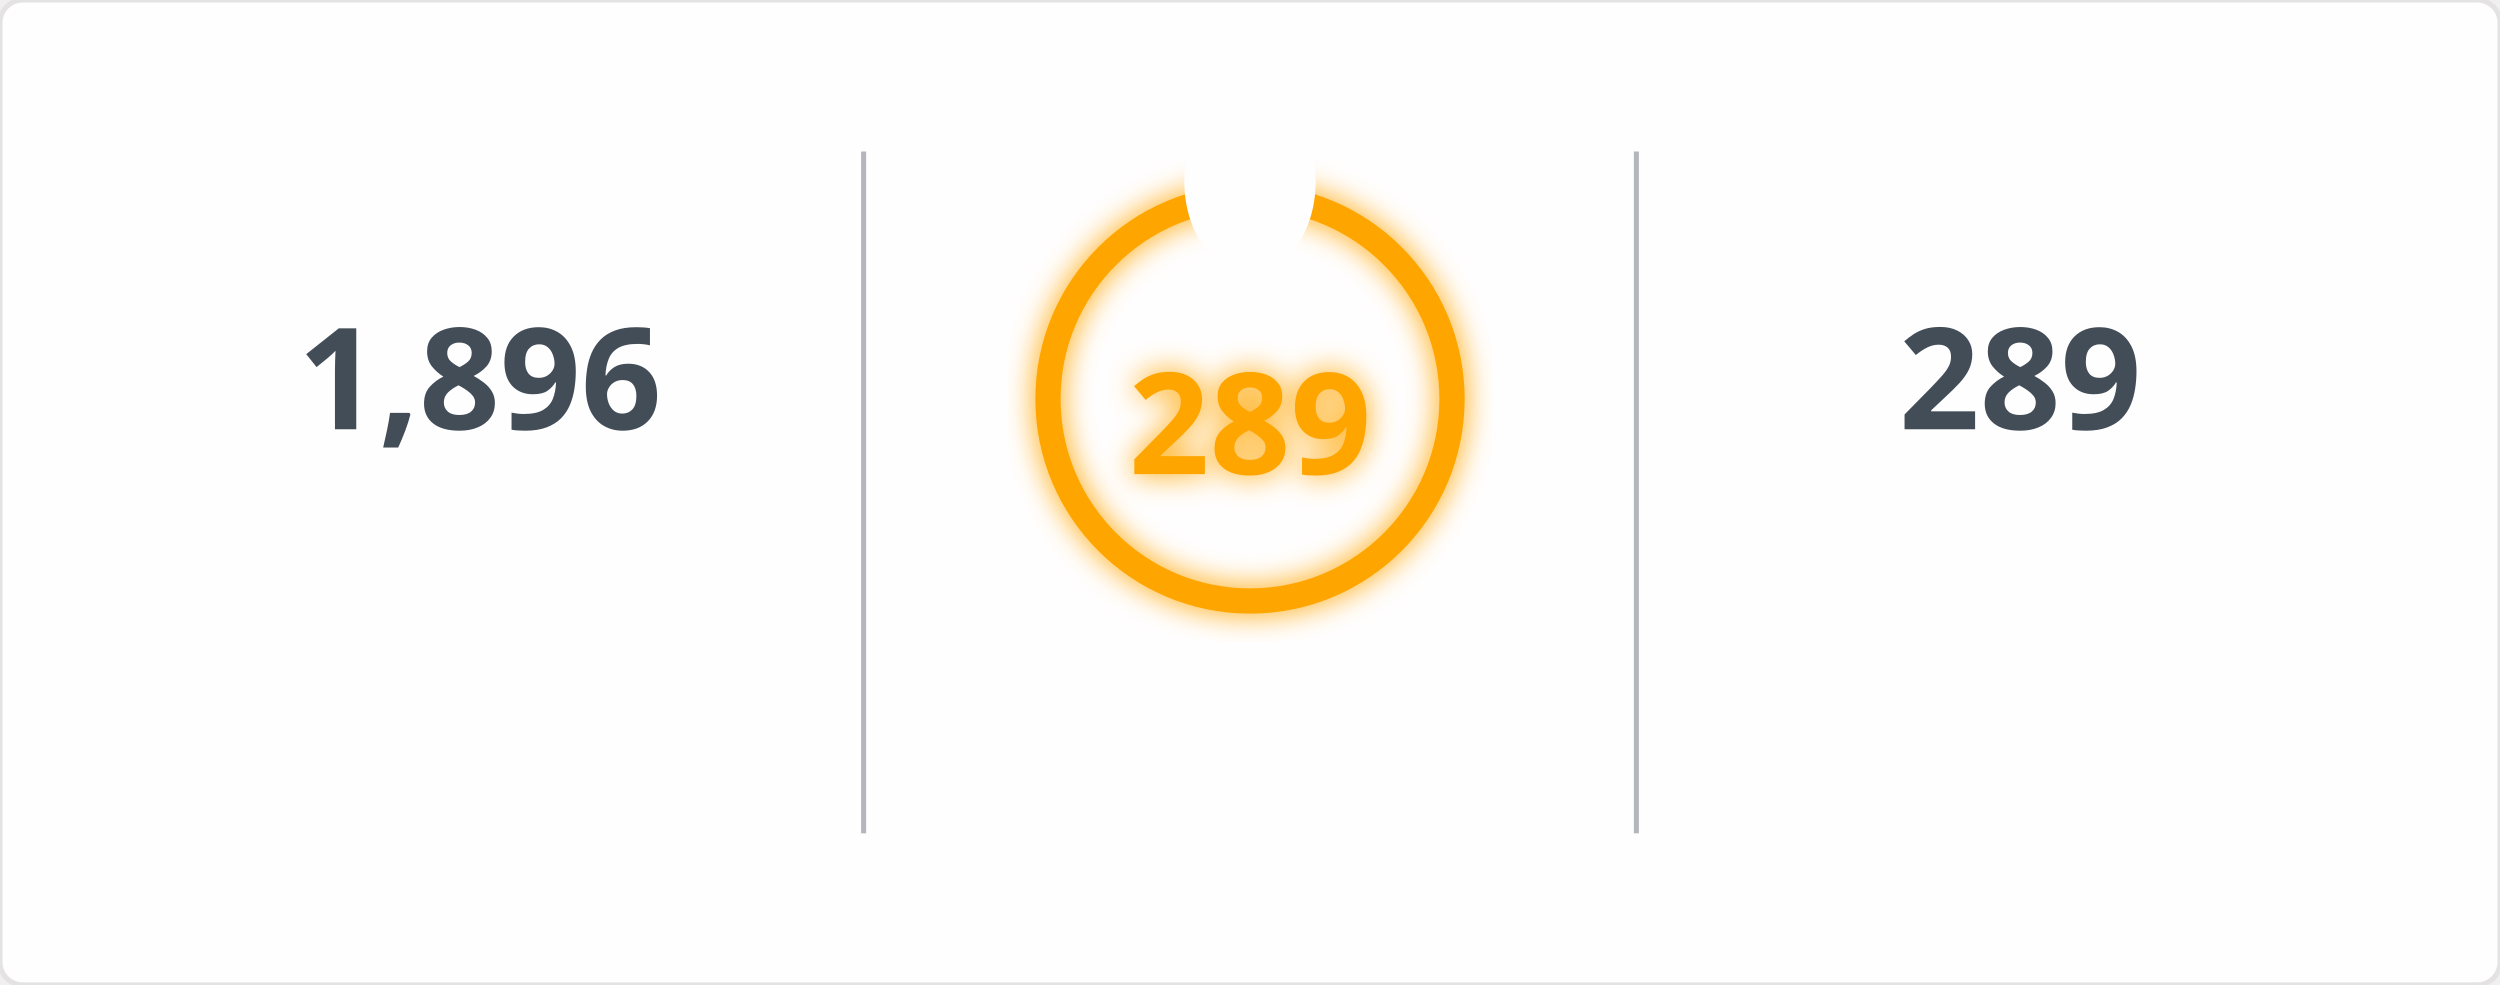
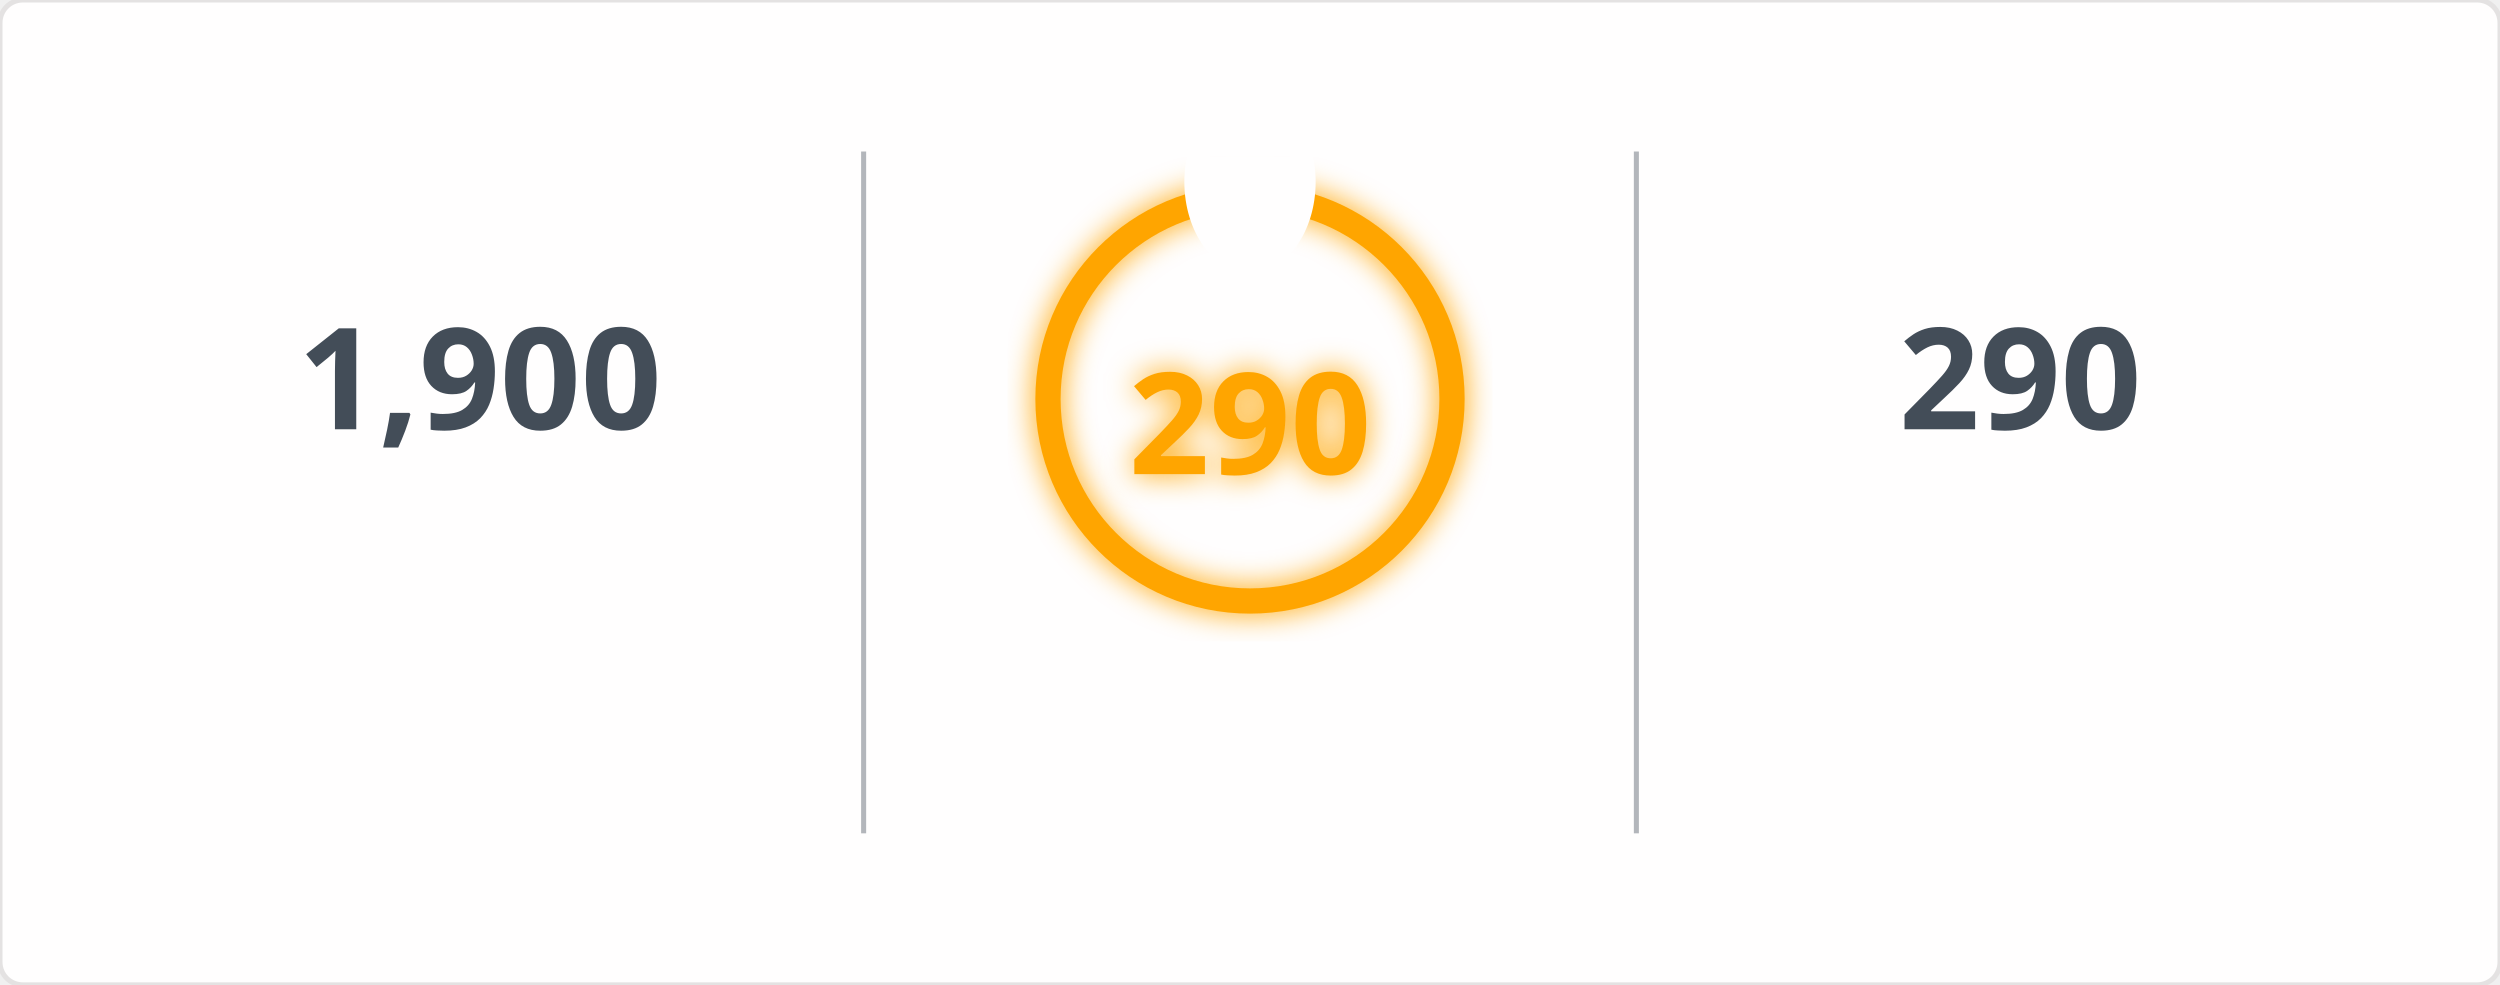
<svg xmlns="http://www.w3.org/2000/svg" width="495" height="195" viewBox="0 0 495 195">
  <defs>
    <filter id="glow" x="-50%" y="-50%" width="200%" height="200%">
      <feGaussianBlur in="SourceGraphic" stdDeviation="3" result="blur" />
      <feMerge>
        <feMergeNode in="blur" />
        <feMergeNode in="SourceGraphic" />
      </feMerge>
    </filter>
    <mask id="mask_out_ring_behind_fire">
      <rect width="495" height="195" fill="white" />
      <ellipse cx="247.5" cy="36" rx="13" ry="18" fill="black" />
    </mask>
  </defs>
  <style>
        @keyframes fadein {
          0% { opacity: 0; }
          100% { opacity: 1; }
        }
        @keyframes glowPulse {
          0% { opacity: 0.6; }
          50% { opacity: 1; }
          100% { opacity: 0.6; }
        }
        @keyframes currstreak {
          0% { font-size: 3px; opacity: 0.2; }
          80% { font-size: 34px; opacity: 1; }
          100% { font-size: 28px; opacity: 1; }
        }
        .header-fire { font: 600 20px 'Segoe UI', Ubuntu, Sans-Serif; fill: orange; filter: url(#glow); animation: glowPulse 2s infinite; }
        .header-text { font: 600 20px 'Segoe UI', Ubuntu, Sans-Serif; fill: black; }
        .stat { font: 700 28px 'Segoe UI', Ubuntu, Sans-Serif; fill: #434d58; text-anchor: middle; animation: fadein 0.6s forwards; }
        .label { font: 400 14px 'Segoe UI', Ubuntu, Sans-Serif; fill: #434d58; text-anchor: middle; opacity: 0; animation: fadein 0.8s forwards; }
        .range { font: 400 12px 'Segoe UI', Ubuntu, Sans-Serif; fill: #434d58; text-anchor: middle; opacity: 0; animation: fadein 1s forwards; }
        .circle-label { font: 700 28px 'Segoe UI', Ubuntu, Sans-Serif; fill: orange; text-anchor: middle; dominant-baseline: middle; filter: url(#glow); animation: currstreak 0.6s forwards; }
        .ring { stroke: orange; filter: url(#glow); animation: glowPulse 2s infinite; }
        .divider { stroke: #434d58; stroke-opacity: 0.4; stroke-width: 1; }
      </style>
  <rect width="100%" height="100%" fill="#fffefe" stroke="#e4e2e2" rx="4.5" />
  <line x1="171" y1="30" x2="171" y2="165" class="divider" />
  <line x1="324" y1="30" x2="324" y2="165" class="divider" />
-   <text x="95" y="85" class="stat">1,896</text>
+   <text x="95" y="85" class="stat">1,900</text>
  <text x="95" y="115" class="label">Total Contributions</text>
  <text x="95" y="145" class="range">Jul 10, 2023 - Present</text>
  <g mask="url(#mask_out_ring_behind_fire)">
    <circle cx="247.5" cy="79" r="40" stroke-width="5" class="ring" fill="none" />
  </g>
  <g transform="translate(247.5, 23.5)" style="opacity: 0; animation: fadein 0.5s linear forwards 0.6s">
    <path d="M -12 -0.5 L 15 -0.5 L 15 23.5 L -12 23.5 Z" fill="none" />
    <path d="M 1.5 0.67 C 1.5 0.67 2.24 3.32 2.24 5.47 C 2.24 7.53 0.89 9.2 -1.17 9.2 C -3.23 9.2 -4.79 7.53 -4.79 5.47 L -4.76 5.11 C -6.78 7.51 -8 10.62 -8 13.99 C -8 18.41 -4.42 22 0 22 C 4.42 22 8 18.41 8 13.99 C 8 8.6 5.41 3.79 1.5 0.67 Z M -0.29 19 C -2.07 19 -3.51 17.6 -3.51 15.86 C -3.51 14.24 -2.46 13.1 -0.7 12.74 C 1.07 12.38 2.9 11.53 3.92 10.16 C 4.31 11.45 4.51 12.81 4.51 14.2 C 4.51 16.85 2.36 19 -0.29 19 Z" fill="orange" filter="url(#glow)" />
  </g>
-   <text x="247.5" y="84" class="circle-label">289</text>
+   <text x="247.5" y="84" class="circle-label">290</text>
  <text x="247.5" y="144" class="label" style="fill: orange">Current Streak</text>
-   <text x="247.5" y="168" class="range">Jun 24, 2025 - Apr 8</text>
-   <text x="400" y="85" class="stat">289</text>
+   <text x="247.5" y="168" class="range">Jun 24, 2025 - Apr 9</text>
+   <text x="400" y="85" class="stat">290</text>
  <text x="400" y="115" class="label">Longest Streak</text>
-   <text x="400" y="145" class="range">Jun 24, 2025 - Apr 8</text>
+   <text x="400" y="145" class="range">Jun 24, 2025 - Apr 9</text>
</svg>
